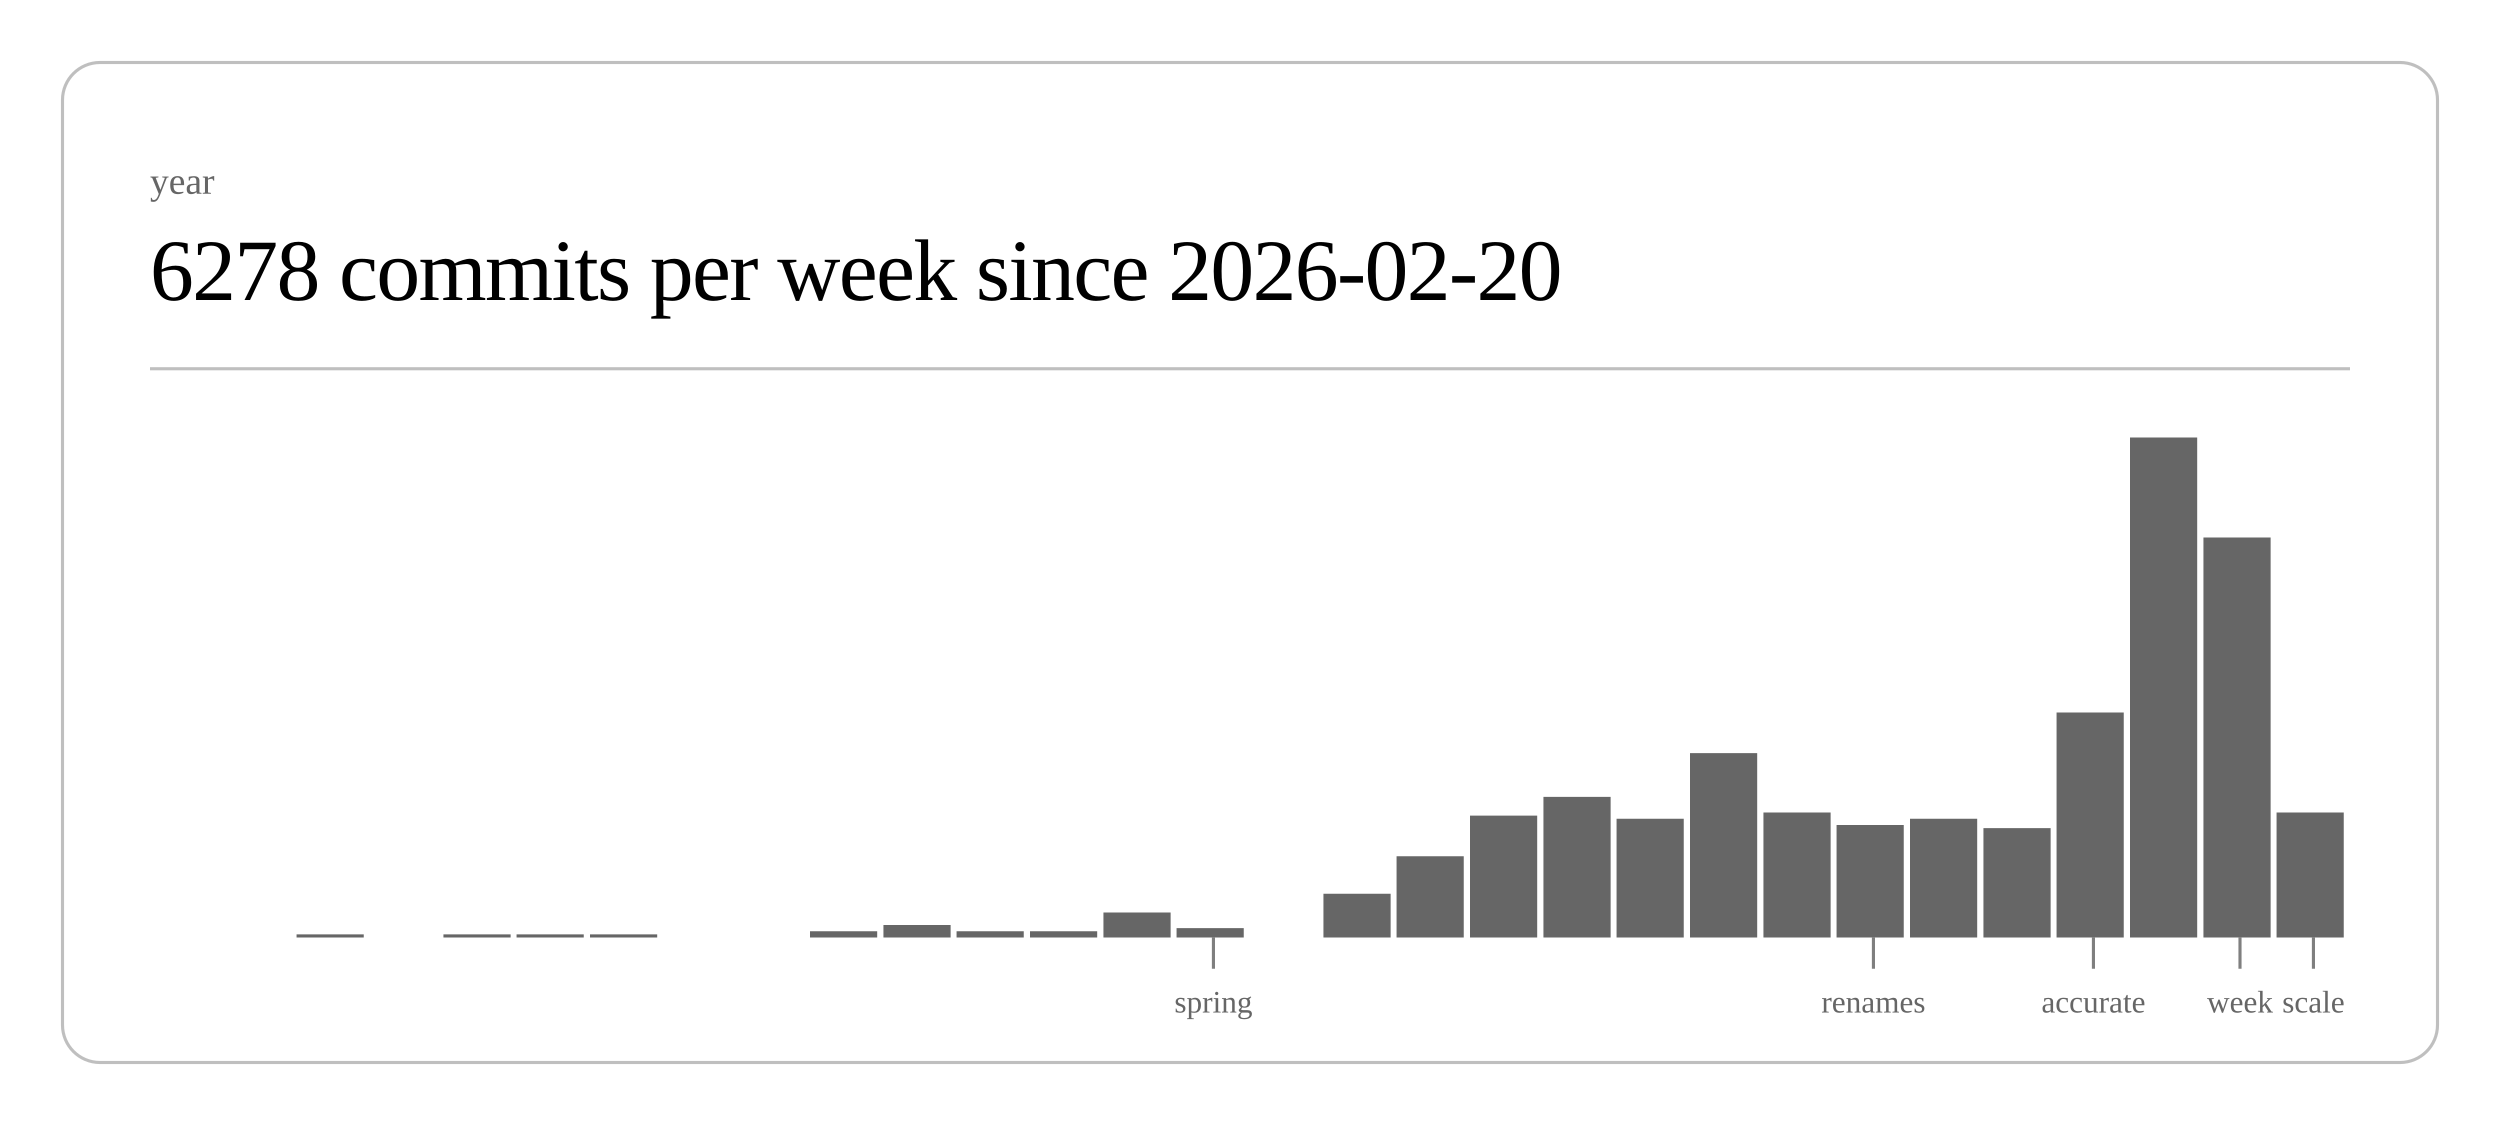
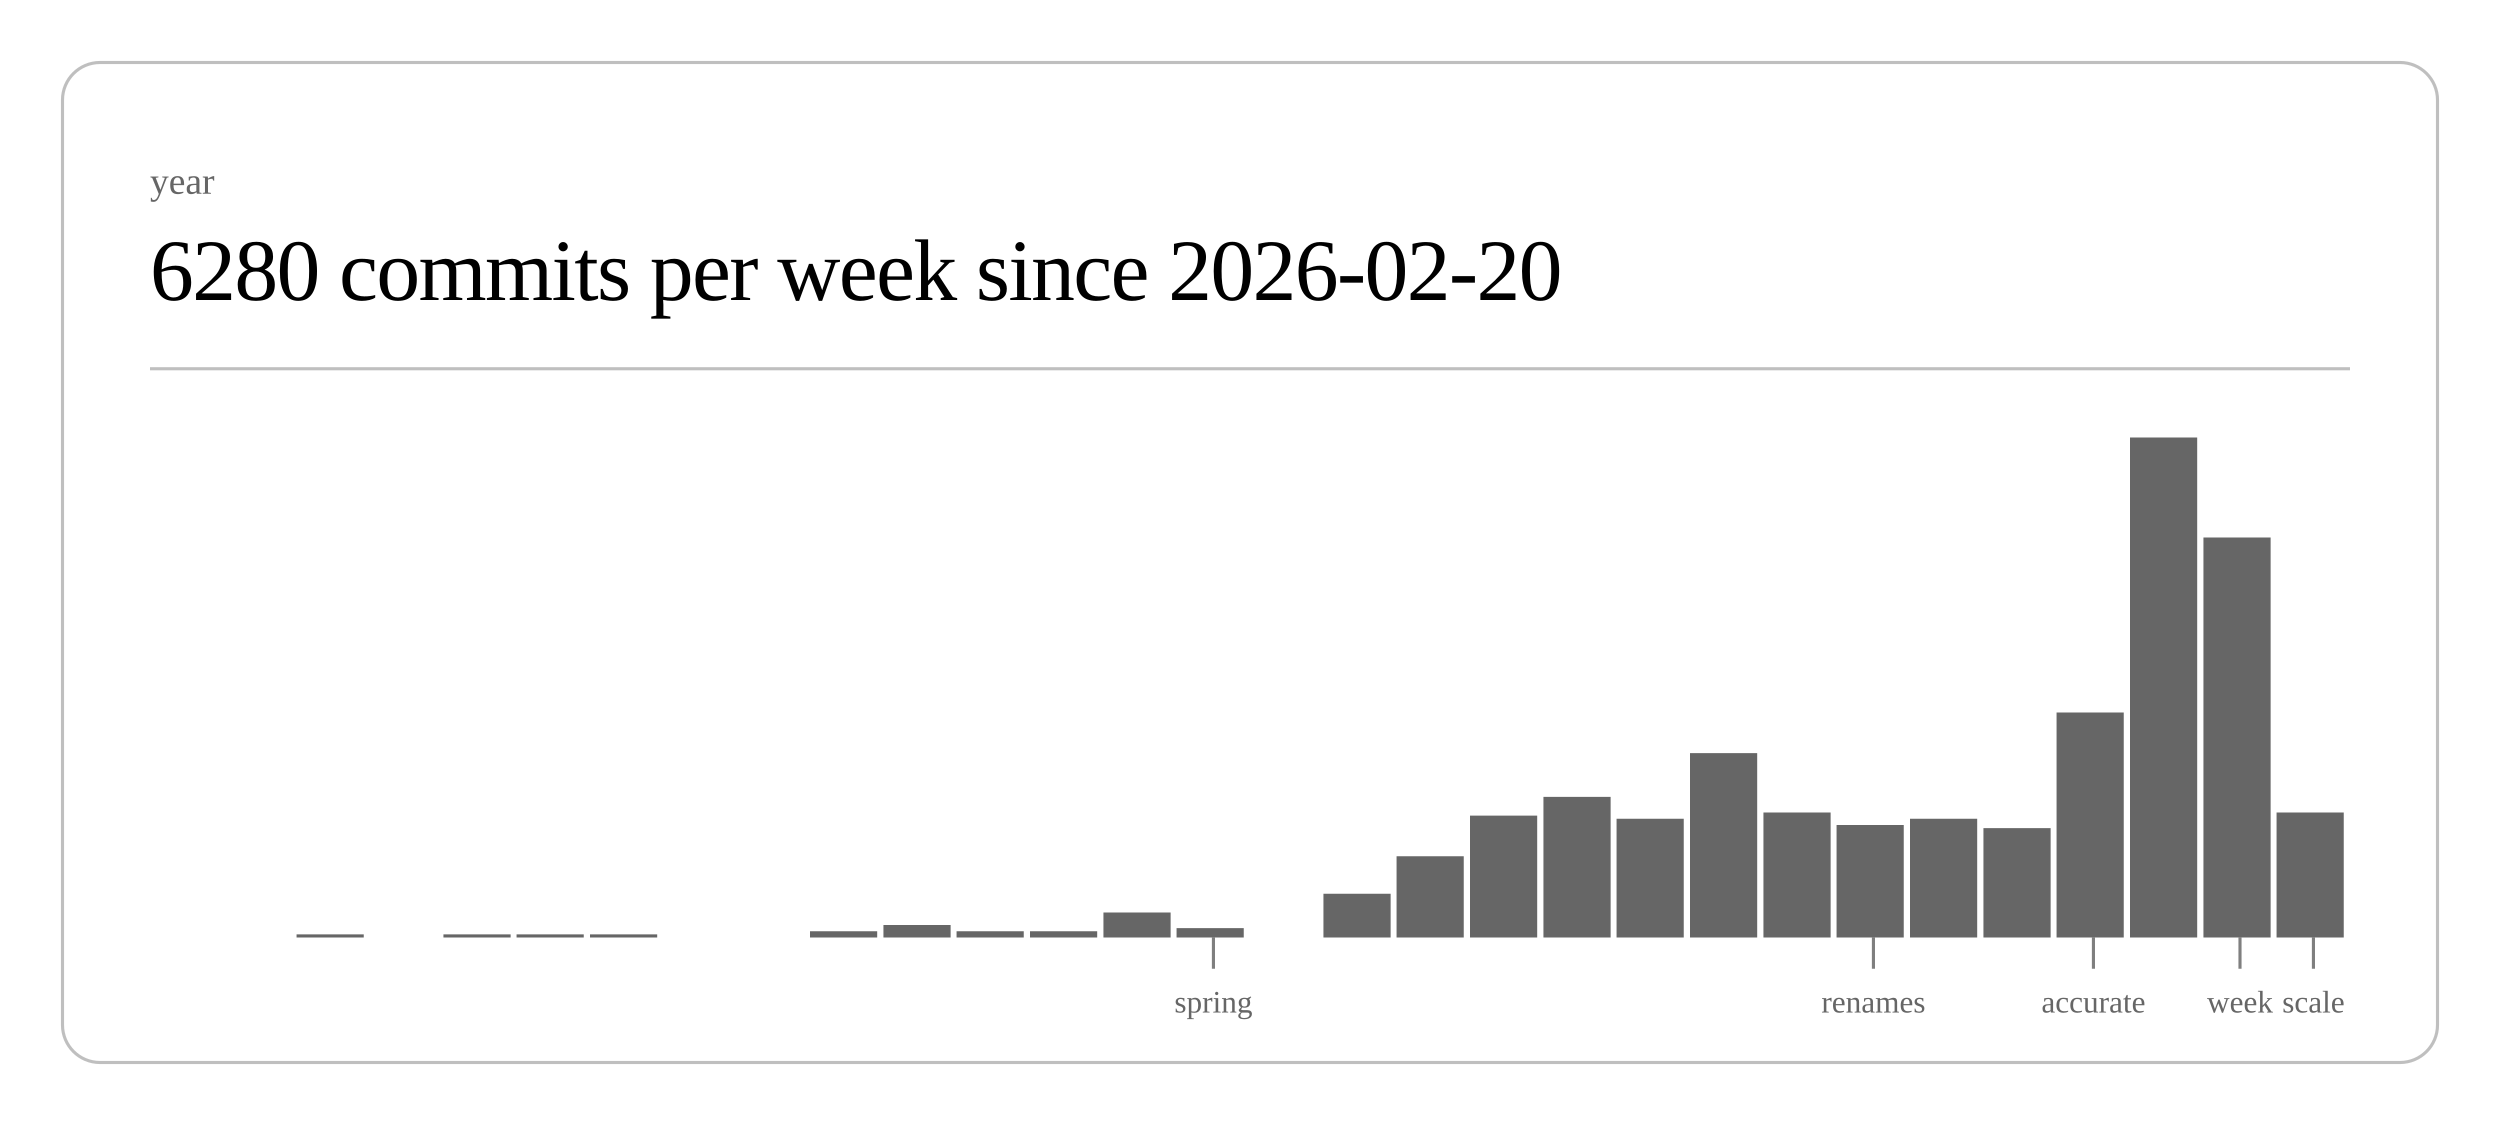
<svg xmlns="http://www.w3.org/2000/svg" class="post-header-svg" viewBox="0 0 800 360" width="800" height="360">
  <rect x="20" y="20" width="760" height="320" rx="12" ry="12" fill="none" stroke="currentColor" stroke-width="1" opacity="0.25" />
  <text fill="currentColor" x="48" y="62" font-size="12" opacity="0.6">year</text>
-   <text fill="currentColor" x="48" y="96" font-size="28" font-weight="300" letter-spacing="-0.5">6278 commits per week since 2026-02-20</text>
+   <text fill="currentColor" x="48" y="96" font-size="28" font-weight="300" letter-spacing="-0.5">6280 commits per week since 2026-02-20</text>
  <line stroke="currentColor" x1="48" y1="118" x2="752" y2="118" stroke-width="1" opacity="0.25" />
  <rect x="94.9" y="299" width="21.5" height="1" fill="currentColor" opacity="0.6" />
  <rect x="141.9" y="299" width="21.5" height="1" fill="currentColor" opacity="0.6" />
  <rect x="165.3" y="299" width="21.5" height="1" fill="currentColor" opacity="0.6" />
  <rect x="188.8" y="299" width="21.5" height="1" fill="currentColor" opacity="0.6" />
  <rect x="259.2" y="298" width="21.5" height="2" fill="currentColor" opacity="0.6" />
  <rect x="282.7" y="296" width="21.5" height="4" fill="currentColor" opacity="0.6" />
  <rect x="306.1" y="298" width="21.5" height="2" fill="currentColor" opacity="0.6" />
  <rect x="329.6" y="298" width="21.5" height="2" fill="currentColor" opacity="0.6" />
  <rect x="353.1" y="292" width="21.5" height="8" fill="currentColor" opacity="0.6" />
  <rect x="376.5" y="297" width="21.5" height="3" fill="currentColor" opacity="0.6" />
  <rect x="423.5" y="286" width="21.5" height="14" fill="currentColor" opacity="0.6" />
  <rect x="446.9" y="274" width="21.5" height="26" fill="currentColor" opacity="0.6" />
  <rect x="470.4" y="261" width="21.5" height="39" fill="currentColor" opacity="0.6" />
  <rect x="493.9" y="255" width="21.5" height="45" fill="currentColor" opacity="0.6" />
  <rect x="517.3" y="262" width="21.5" height="38" fill="currentColor" opacity="0.6" />
  <rect x="540.8" y="241" width="21.5" height="59" fill="currentColor" opacity="0.6" />
  <rect x="564.3" y="260" width="21.5" height="40" fill="currentColor" opacity="0.6" />
  <rect x="587.7" y="264" width="21.5" height="36" fill="currentColor" opacity="0.6" />
  <rect x="611.2" y="262" width="21.5" height="38" fill="currentColor" opacity="0.6" />
  <rect x="634.7" y="265" width="21.5" height="35" fill="currentColor" opacity="0.6" />
  <rect x="658.1" y="228" width="21.5" height="72" fill="currentColor" opacity="0.6" />
  <rect x="681.6" y="140" width="21.5" height="160" fill="currentColor" opacity="0.6" />
  <rect x="705.1" y="172" width="21.5" height="128" fill="currentColor" opacity="0.6" />
  <rect x="728.5" y="260" width="21.5" height="40" fill="currentColor" opacity="0.6" />
  <line stroke="currentColor" x1="388.3" y1="300" x2="388.3" y2="310" stroke-width="1" opacity="0.5" />
  <text fill="currentColor" x="388.3" y="324" font-size="10" opacity="0.6" text-anchor="middle">spring</text>
  <line stroke="currentColor" x1="599.5" y1="300" x2="599.5" y2="310" stroke-width="1" opacity="0.5" />
  <text fill="currentColor" x="599.5" y="324" font-size="10" opacity="0.6" text-anchor="middle">renames</text>
  <line stroke="currentColor" x1="669.9" y1="300" x2="669.9" y2="310" stroke-width="1" opacity="0.5" />
  <text fill="currentColor" x="669.9" y="324" font-size="10" opacity="0.6" text-anchor="middle">accurate</text>
  <line stroke="currentColor" x1="716.8" y1="300" x2="716.8" y2="310" stroke-width="1" opacity="0.5" />
  <text fill="currentColor" x="716.8" y="324" font-size="10" opacity="0.6" text-anchor="middle">week</text>
  <line stroke="currentColor" x1="740.3" y1="300" x2="740.3" y2="310" stroke-width="1" opacity="0.5" />
  <text fill="currentColor" x="740.3" y="324" font-size="10" opacity="0.6" text-anchor="middle">scale</text>
</svg>
